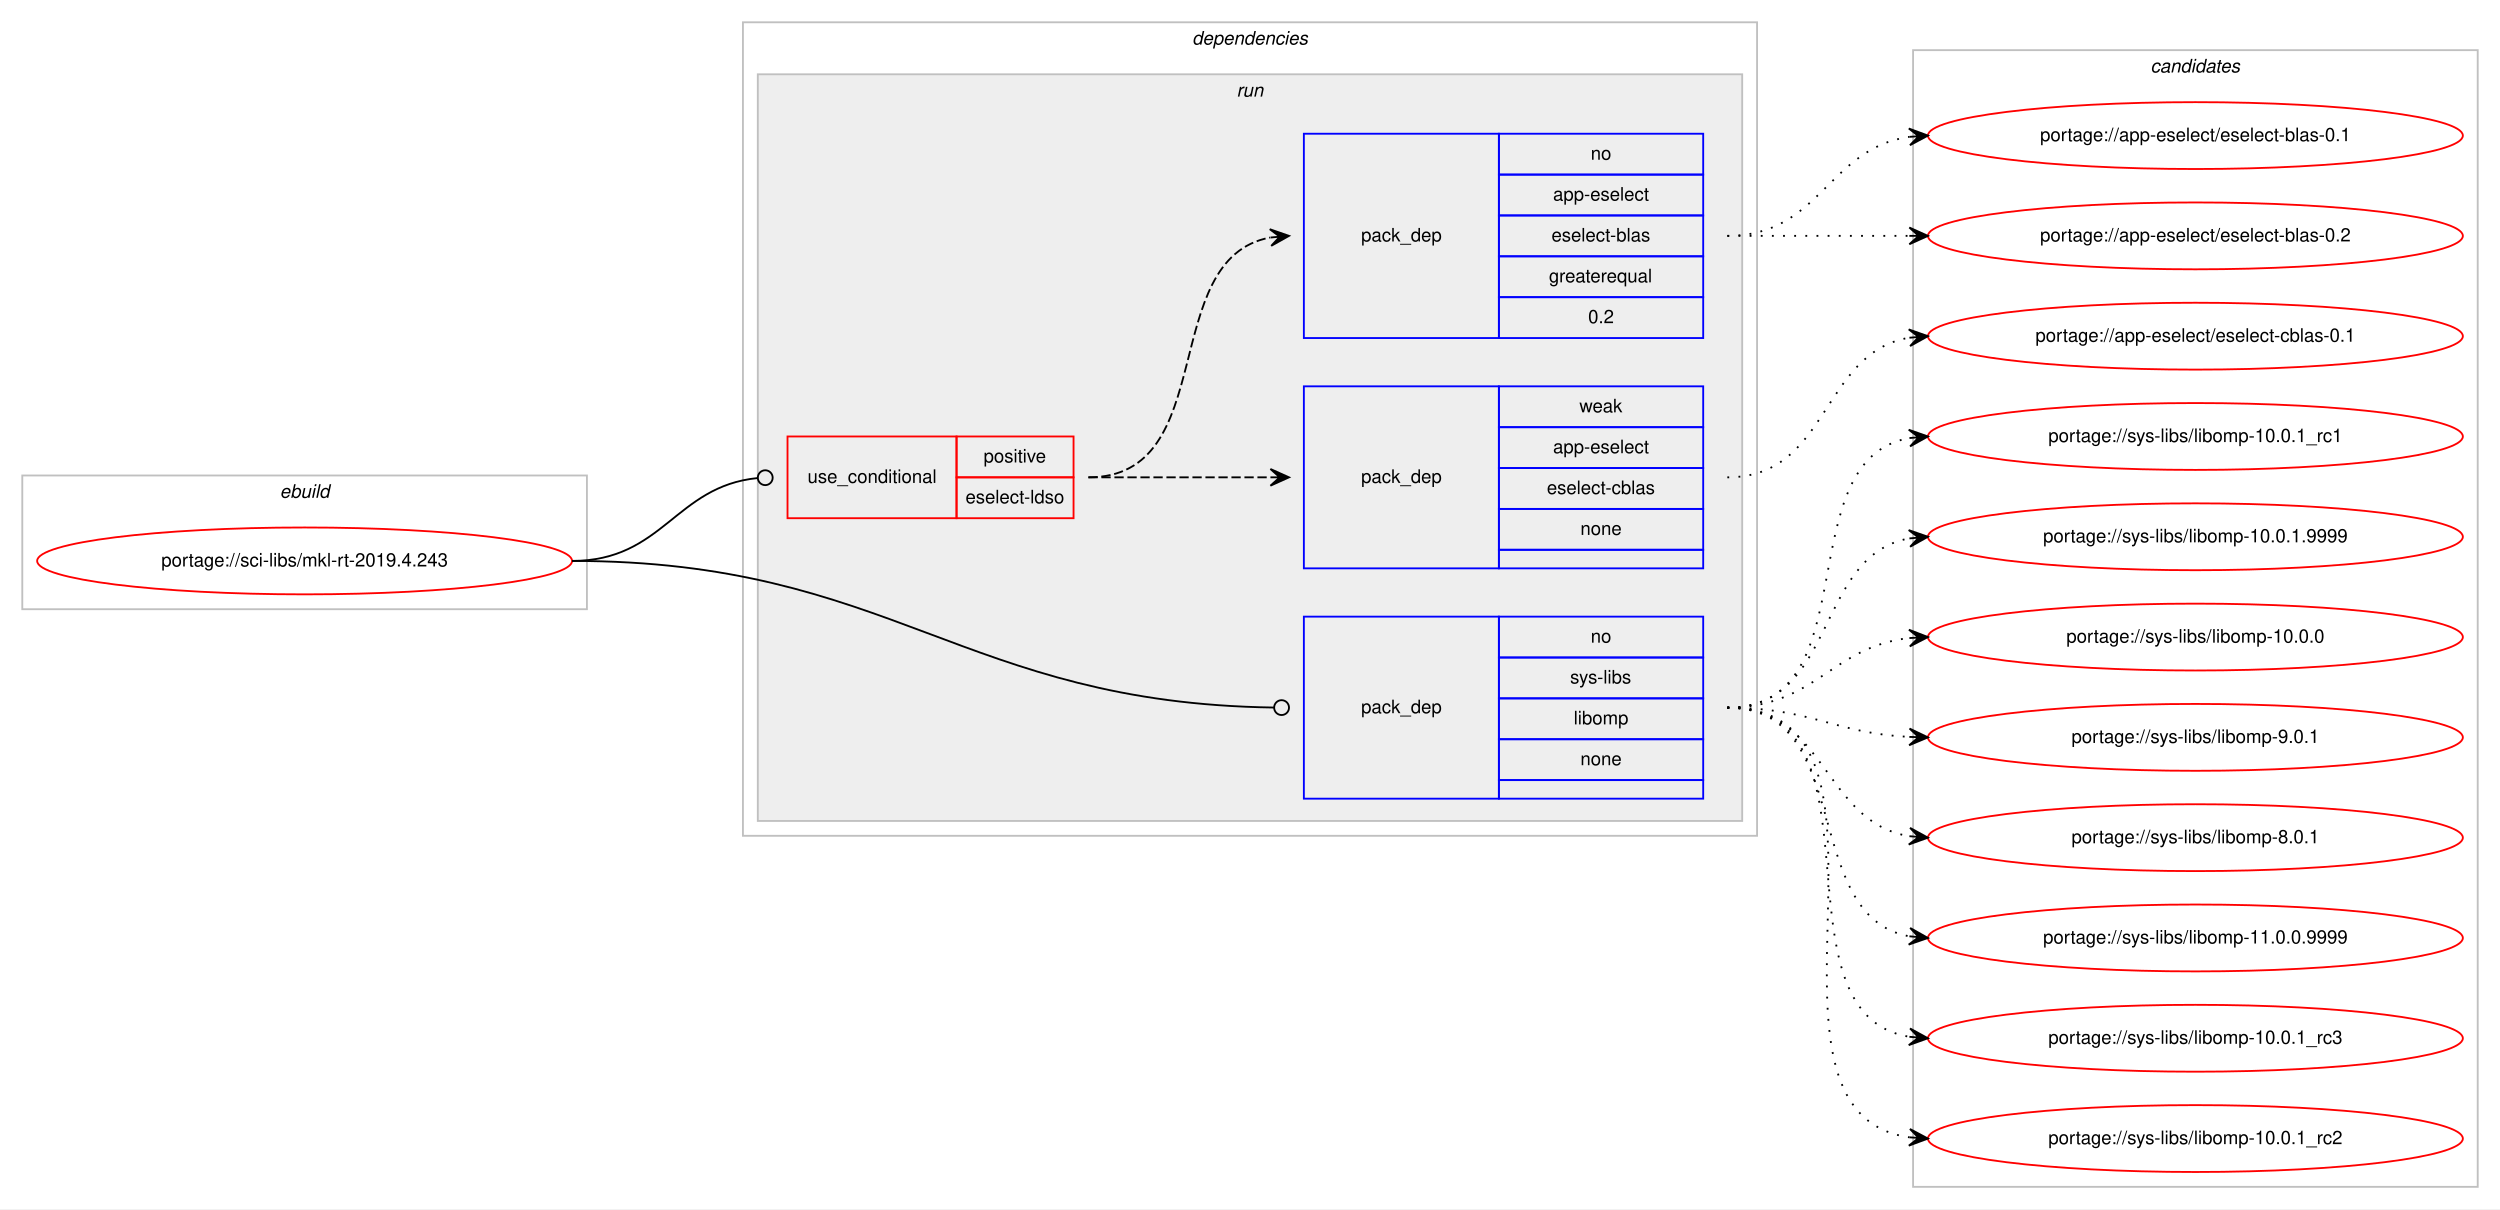
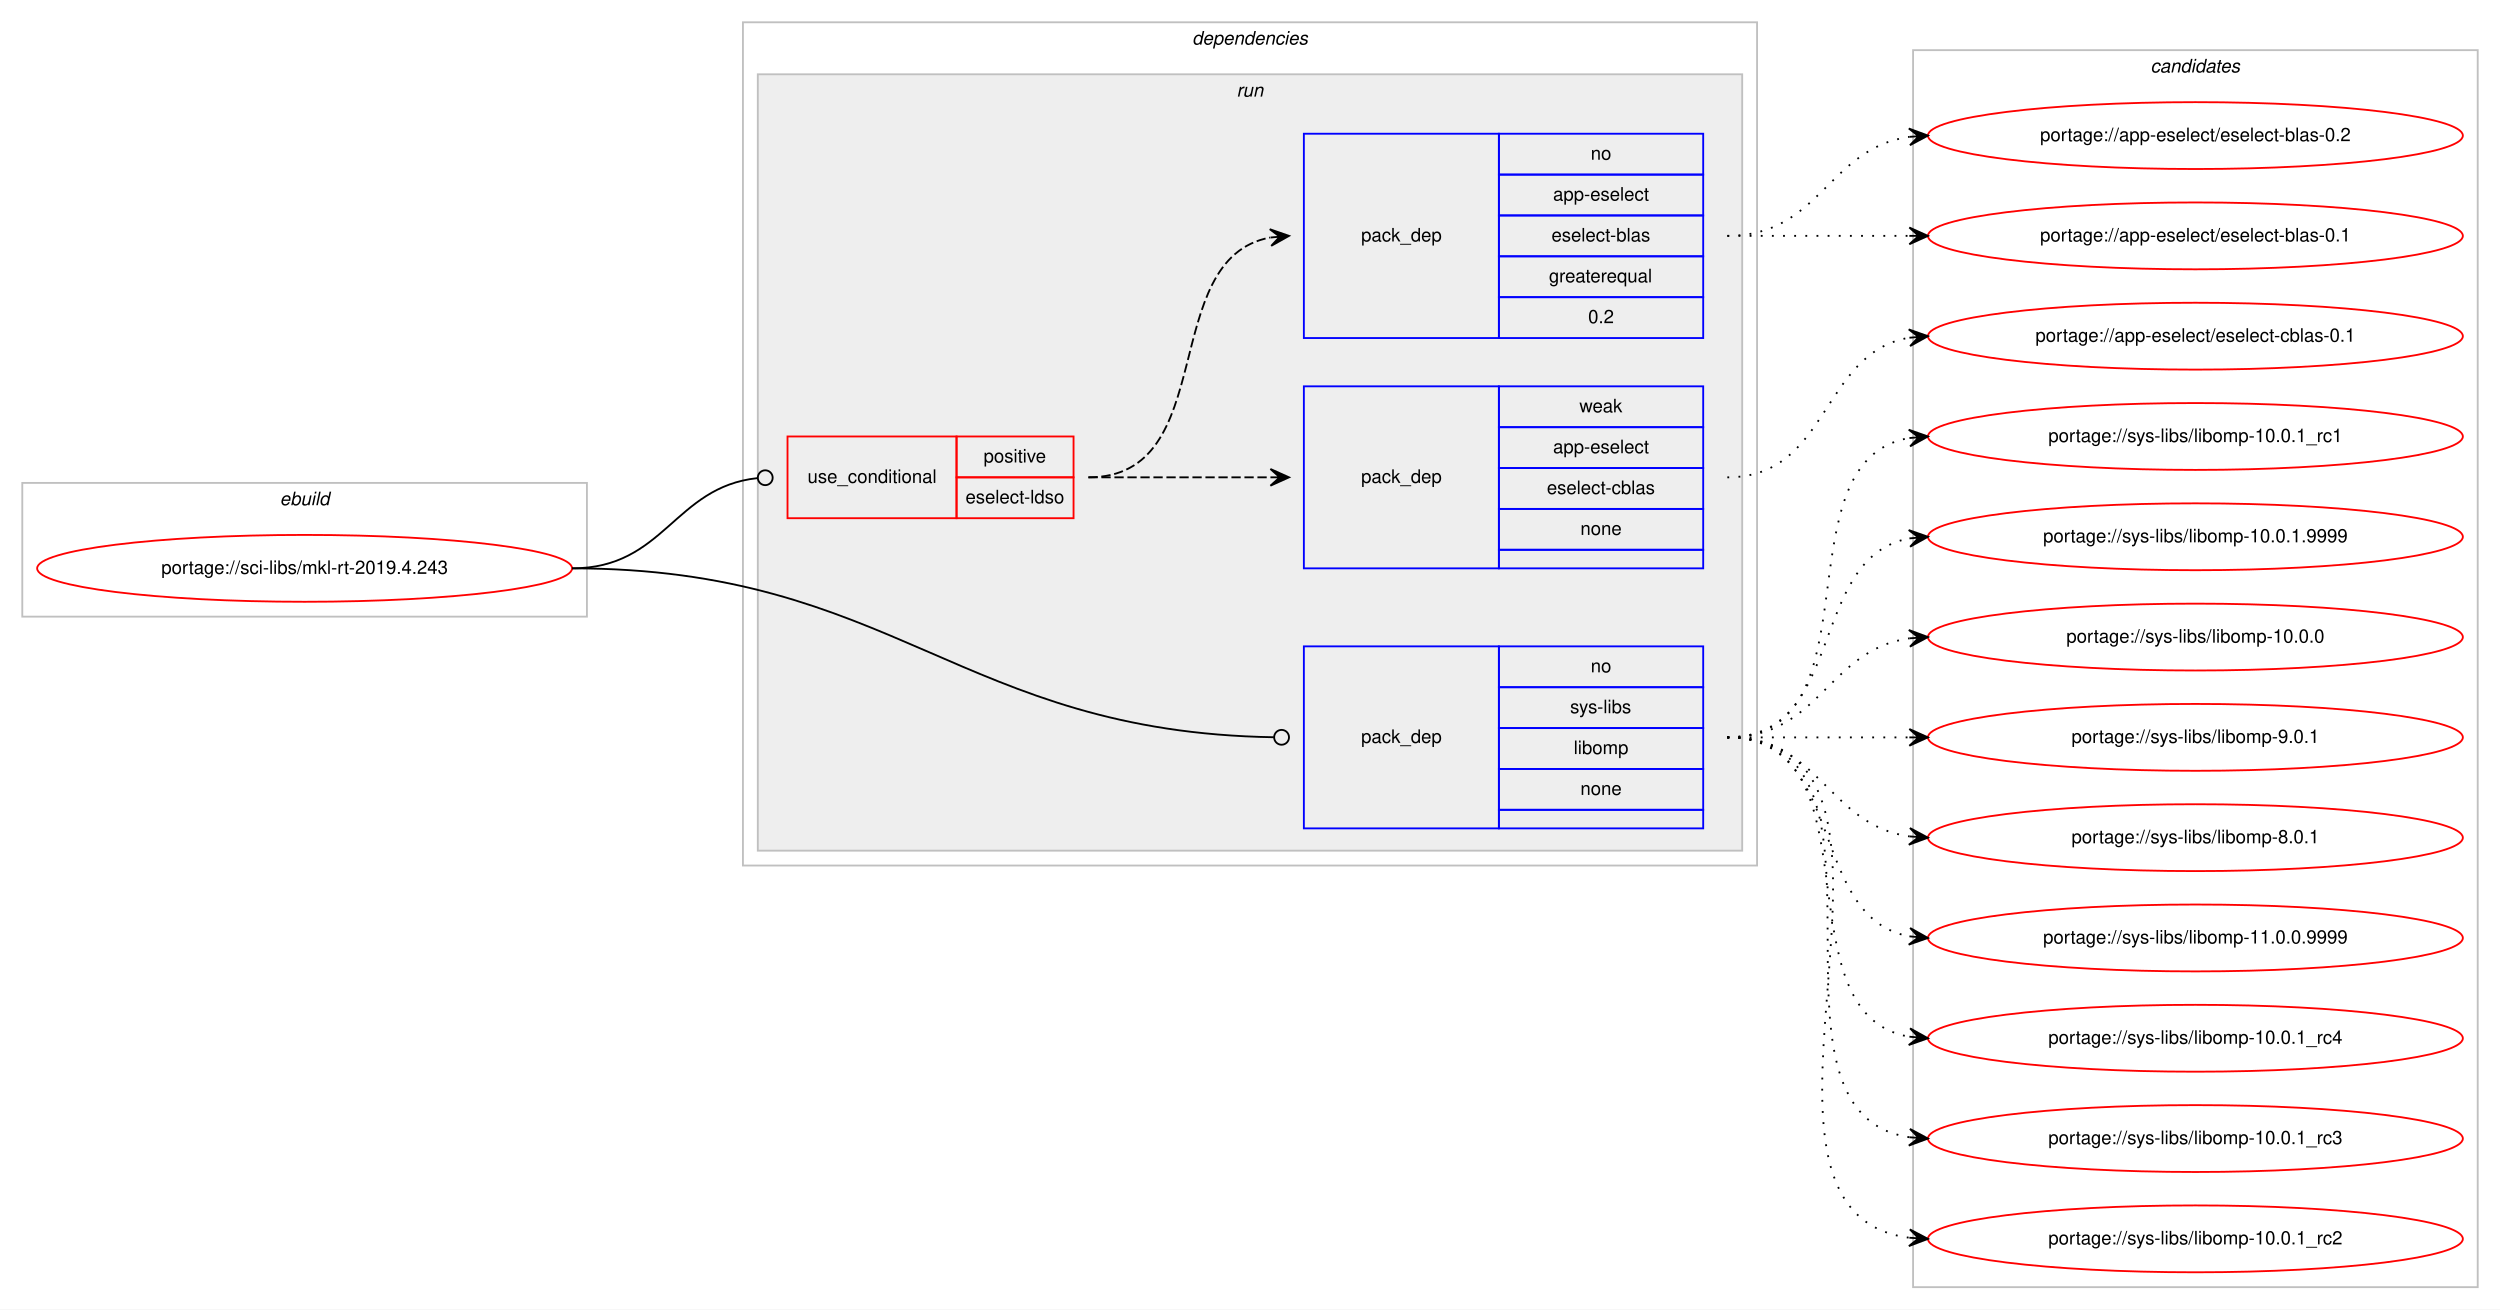
- <svg xmlns="http://www.w3.org/2000/svg" xmlns:xlink="http://www.w3.org/1999/xlink" width="1346pt" height="651pt" viewBox="0.00 0.00 1346.00 651.00">
-   <g id="graph0" class="graph" transform="scale(1 1) rotate(0) translate(4 647)">
-     <polygon fill="#ffffff" stroke="transparent" points="-4,4 -4,-647 1342,-647 1342,4 -4,4" />
+ <svg xmlns="http://www.w3.org/2000/svg" xmlns:xlink="http://www.w3.org/1999/xlink" width="1346pt" height="705pt" viewBox="0.00 0.00 1346.00 705.00">
+   <g id="graph0" class="graph" transform="scale(1 1) rotate(0) translate(4 701)">
+     <polygon fill="#ffffff" stroke="transparent" points="-4,4 -4,-701 1342,-701 1342,4 -4,4" />
    <g id="clust1" class="cluster">
-       <polygon fill="none" stroke="#c0c0c0" points="8,-319 8,-391 312,-391 312,-319 8,-319" />
-       <text text-anchor="start" x="146.663" y="-379" font-family="Helvetica,sans-Serif" font-style="italic" font-size="10.00" fill="#000000">ebuild</text>
+       <polygon fill="none" stroke="#c0c0c0" points="8,-369 8,-441 312,-441 312,-369 8,-369" />
+       <text text-anchor="start" x="146.663" y="-429" font-family="Helvetica,sans-Serif" font-style="italic" font-size="10.00" fill="#000000">ebuild</text>
    </g>
    <g id="clust2" class="cluster">
-       <polygon fill="none" stroke="#c0c0c0" points="396,-197 396,-635 942,-635 942,-197 396,-197" />
-       <text text-anchor="start" x="637.875" y="-623" font-family="Helvetica,sans-Serif" font-style="italic" font-size="10.00" fill="#000000">dependencies</text>
+       <polygon fill="none" stroke="#c0c0c0" points="396,-235 396,-689 942,-689 942,-235 396,-235" />
+       <text text-anchor="start" x="637.875" y="-677" font-family="Helvetica,sans-Serif" font-style="italic" font-size="10.00" fill="#000000">dependencies</text>
    </g>
    <g id="clust5" class="cluster">
-       <polygon fill="#eeeeee" stroke="#c0c0c0" points="404,-205 404,-607 934,-607 934,-205 404,-205" />
-       <text text-anchor="start" x="661.777" y="-595" font-family="Helvetica,sans-Serif" font-style="italic" font-size="10.00" fill="#000000">run</text>
+       <polygon fill="#eeeeee" stroke="#c0c0c0" points="404,-243 404,-661 934,-661 934,-243 404,-243" />
+       <text text-anchor="start" x="661.777" y="-649" font-family="Helvetica,sans-Serif" font-style="italic" font-size="10.00" fill="#000000">run</text>
    </g>
    <g id="clust10" class="cluster">
-       <polygon fill="none" stroke="#c0c0c0" points="1026,-8 1026,-620 1330,-620 1330,-8 1026,-8" />
-       <text text-anchor="start" x="1153.824" y="-608" font-family="Helvetica,sans-Serif" font-style="italic" font-size="10.00" fill="#000000">candidates</text>
+       <polygon fill="none" stroke="#c0c0c0" points="1026,-8 1026,-674 1330,-674 1330,-8 1026,-8" />
+       <text text-anchor="start" x="1153.824" y="-662" font-family="Helvetica,sans-Serif" font-style="italic" font-size="10.00" fill="#000000">candidates</text>
    </g>
    <g id="node1" class="node">
      <g id="a_node1">
        <a xlink:href="../sci-libs/mkl-rt-2019.4.243.svg" xlink:title="portage://sci-libs/mkl-rt-2019.4.243">
-           <ellipse fill="none" stroke="#ff0000" cx="160" cy="-345" rx="144" ry="18" />
-           <text text-anchor="middle" x="160" y="-342" font-family="Helvetica,sans-Serif" font-size="10.00" fill="#000000">portage://sci-libs/mkl-rt-2019.4.243</text>
+           <ellipse fill="none" stroke="#ff0000" cx="160" cy="-395" rx="144" ry="18" />
+           <text text-anchor="middle" x="160" y="-392" font-family="Helvetica,sans-Serif" font-size="10.00" fill="#000000">portage://sci-libs/mkl-rt-2019.4.243</text>
        </a>
      </g>
    </g>
    <g id="node2" class="node">
-       <polygon fill="none" stroke="#ff0000" points="420,-368 420,-412 511,-412 511,-368 420,-368" />
-       <text text-anchor="start" x="430.767" y="-387" font-family="Helvetica,sans-Serif" font-size="10.00" fill="#000000">use_conditional</text>
-       <polygon fill="none" stroke="#ff0000" points="511,-390 511,-412 574,-412 574,-390 511,-390" />
-       <text text-anchor="start" x="525.553" y="-398" font-family="Helvetica,sans-Serif" font-size="10.00" fill="#000000">positive</text>
-       <polygon fill="none" stroke="#ff0000" points="511,-368 511,-390 574,-390 574,-368 511,-368" />
-       <text text-anchor="start" x="515.83" y="-376" font-family="Helvetica,sans-Serif" font-size="10.00" fill="#000000">eselect-ldso</text>
+       <polygon fill="none" stroke="#ff0000" points="420,-422 420,-466 511,-466 511,-422 420,-422" />
+       <text text-anchor="start" x="430.767" y="-441" font-family="Helvetica,sans-Serif" font-size="10.00" fill="#000000">use_conditional</text>
+       <polygon fill="none" stroke="#ff0000" points="511,-444 511,-466 574,-466 574,-444 511,-444" />
+       <text text-anchor="start" x="525.553" y="-452" font-family="Helvetica,sans-Serif" font-size="10.00" fill="#000000">positive</text>
+       <polygon fill="none" stroke="#ff0000" points="511,-422 511,-444 574,-444 574,-422 511,-422" />
+       <text text-anchor="start" x="515.83" y="-430" font-family="Helvetica,sans-Serif" font-size="10.00" fill="#000000">eselect-ldso</text>
    </g>
    <g id="edge3" class="edge">
-       <path fill="none" stroke="#000000" d="M304,-345C353.156,-345 359.419,-385.213 403.884,-389.611" />
-       <ellipse fill="none" stroke="#000000" cx="408.005" cy="-389.808" rx="4" ry="4" />
+       <path fill="none" stroke="#000000" d="M304,-395C353.827,-395 358.858,-438.787 403.786,-443.576" />
+       <ellipse fill="none" stroke="#000000" cx="408.005" cy="-443.794" rx="4" ry="4" />
    </g>
    <g id="node5" class="node">
-       <polygon fill="none" stroke="#0000ff" points="698,-217 698,-315 803,-315 803,-217 698,-217" />
-       <text text-anchor="start" x="728.823" y="-263" font-family="Helvetica,sans-Serif" font-size="10.00" fill="#000000">pack_dep</text>
-       <polygon fill="none" stroke="#0000ff" points="803,-293 803,-315 913,-315 913,-293 803,-293" />
-       <text text-anchor="start" x="852.441" y="-301" font-family="Helvetica,sans-Serif" font-size="10.00" fill="#000000">no</text>
-       <polygon fill="none" stroke="#0000ff" points="803,-271 803,-293 913,-293 913,-271 803,-271" />
-       <text text-anchor="start" x="841.337" y="-279" font-family="Helvetica,sans-Serif" font-size="10.00" fill="#000000">sys-libs</text>
-       <polygon fill="none" stroke="#0000ff" points="803,-249 803,-271 913,-271 913,-249 803,-249" />
-       <text text-anchor="start" x="843.278" y="-257" font-family="Helvetica,sans-Serif" font-size="10.00" fill="#000000">libomp</text>
-       <polygon fill="none" stroke="#0000ff" points="803,-227 803,-249 913,-249 913,-227 803,-227" />
-       <text text-anchor="start" x="846.882" y="-235" font-family="Helvetica,sans-Serif" font-size="10.00" fill="#000000">none</text>
-       <polygon fill="none" stroke="#0000ff" points="803,-217 803,-227 913,-227 913,-217 803,-217" />
+       <polygon fill="none" stroke="#0000ff" points="698,-255 698,-353 803,-353 803,-255 698,-255" />
+       <text text-anchor="start" x="728.823" y="-301" font-family="Helvetica,sans-Serif" font-size="10.00" fill="#000000">pack_dep</text>
+       <polygon fill="none" stroke="#0000ff" points="803,-331 803,-353 913,-353 913,-331 803,-331" />
+       <text text-anchor="start" x="852.441" y="-339" font-family="Helvetica,sans-Serif" font-size="10.00" fill="#000000">no</text>
+       <polygon fill="none" stroke="#0000ff" points="803,-309 803,-331 913,-331 913,-309 803,-309" />
+       <text text-anchor="start" x="841.337" y="-317" font-family="Helvetica,sans-Serif" font-size="10.00" fill="#000000">sys-libs</text>
+       <polygon fill="none" stroke="#0000ff" points="803,-287 803,-309 913,-309 913,-287 803,-287" />
+       <text text-anchor="start" x="843.278" y="-295" font-family="Helvetica,sans-Serif" font-size="10.00" fill="#000000">libomp</text>
+       <polygon fill="none" stroke="#0000ff" points="803,-265 803,-287 913,-287 913,-265 803,-265" />
+       <text text-anchor="start" x="846.882" y="-273" font-family="Helvetica,sans-Serif" font-size="10.00" fill="#000000">none</text>
+       <polygon fill="none" stroke="#0000ff" points="803,-255 803,-265 913,-265 913,-255 803,-255" />
    </g>
    <g id="edge4" class="edge">
-       <path fill="none" stroke="#000000" d="M304,-345C476.376,-345 513.736,-268.45 681.893,-266.057" />
-       <ellipse fill="none" stroke="#000000" cx="686" cy="-266.028" rx="4" ry="4" />
+       <path fill="none" stroke="#000000" d="M304,-395C477.505,-395 512.66,-306.822 681.841,-304.066" />
+       <ellipse fill="none" stroke="#000000" cx="686" cy="-304.032" rx="4" ry="4" />
    </g>
    <g id="node3" class="node">
-       <polygon fill="none" stroke="#0000ff" points="698,-341 698,-439 803,-439 803,-341 698,-341" />
-       <text text-anchor="start" x="728.823" y="-387" font-family="Helvetica,sans-Serif" font-size="10.00" fill="#000000">pack_dep</text>
-       <polygon fill="none" stroke="#0000ff" points="803,-417 803,-439 913,-439 913,-417 803,-417" />
-       <text text-anchor="start" x="846.332" y="-425" font-family="Helvetica,sans-Serif" font-size="10.00" fill="#000000">weak</text>
-       <polygon fill="none" stroke="#0000ff" points="803,-395 803,-417 913,-417 913,-395 803,-395" />
-       <text text-anchor="start" x="832.159" y="-403" font-family="Helvetica,sans-Serif" font-size="10.00" fill="#000000">app-eselect</text>
-       <polygon fill="none" stroke="#0000ff" points="803,-373 803,-395 913,-395 913,-373 803,-373" />
-       <text text-anchor="start" x="828.83" y="-381" font-family="Helvetica,sans-Serif" font-size="10.00" fill="#000000">eselect-cblas</text>
-       <polygon fill="none" stroke="#0000ff" points="803,-351 803,-373 913,-373 913,-351 803,-351" />
-       <text text-anchor="start" x="846.882" y="-359" font-family="Helvetica,sans-Serif" font-size="10.00" fill="#000000">none</text>
-       <polygon fill="none" stroke="#0000ff" points="803,-341 803,-351 913,-351 913,-341 803,-341" />
+       <polygon fill="none" stroke="#0000ff" points="698,-395 698,-493 803,-493 803,-395 698,-395" />
+       <text text-anchor="start" x="728.823" y="-441" font-family="Helvetica,sans-Serif" font-size="10.00" fill="#000000">pack_dep</text>
+       <polygon fill="none" stroke="#0000ff" points="803,-471 803,-493 913,-493 913,-471 803,-471" />
+       <text text-anchor="start" x="846.332" y="-479" font-family="Helvetica,sans-Serif" font-size="10.00" fill="#000000">weak</text>
+       <polygon fill="none" stroke="#0000ff" points="803,-449 803,-471 913,-471 913,-449 803,-449" />
+       <text text-anchor="start" x="832.159" y="-457" font-family="Helvetica,sans-Serif" font-size="10.00" fill="#000000">app-eselect</text>
+       <polygon fill="none" stroke="#0000ff" points="803,-427 803,-449 913,-449 913,-427 803,-427" />
+       <text text-anchor="start" x="828.83" y="-435" font-family="Helvetica,sans-Serif" font-size="10.00" fill="#000000">eselect-cblas</text>
+       <polygon fill="none" stroke="#0000ff" points="803,-405 803,-427 913,-427 913,-405 803,-405" />
+       <text text-anchor="start" x="846.882" y="-413" font-family="Helvetica,sans-Serif" font-size="10.00" fill="#000000">none</text>
+       <polygon fill="none" stroke="#0000ff" points="803,-395 803,-405 913,-405 913,-395 803,-395" />
    </g>
    <g id="edge1" class="edge">
-       <path fill="none" stroke="#000000" stroke-dasharray="5,2" d="M582,-390C626.438,-390 640.02,-390 679.878,-390" />
-       <polygon fill="#000000" stroke="#000000" points="690,-390 680,-394.5 685,-390 680,-390 680,-390 680,-390 685,-390 680,-385.5 690,-390 690,-390" />
+       <path fill="none" stroke="#000000" stroke-dasharray="5,2" d="M582,-444C626.438,-444 640.02,-444 679.878,-444" />
+       <polygon fill="#000000" stroke="#000000" points="690,-444 680,-448.5 685,-444 680,-444 680,-444 680,-444 685,-444 680,-439.5 690,-444 690,-444" />
    </g>
    <g id="node4" class="node">
-       <polygon fill="none" stroke="#0000ff" points="698,-465 698,-575 803,-575 803,-465 698,-465" />
-       <text text-anchor="start" x="728.823" y="-517" font-family="Helvetica,sans-Serif" font-size="10.00" fill="#000000">pack_dep</text>
-       <polygon fill="none" stroke="#0000ff" points="803,-553 803,-575 913,-575 913,-553 803,-553" />
-       <text text-anchor="start" x="852.441" y="-561" font-family="Helvetica,sans-Serif" font-size="10.00" fill="#000000">no</text>
-       <polygon fill="none" stroke="#0000ff" points="803,-531 803,-553 913,-553 913,-531 803,-531" />
-       <text text-anchor="start" x="832.159" y="-539" font-family="Helvetica,sans-Serif" font-size="10.00" fill="#000000">app-eselect</text>
-       <polygon fill="none" stroke="#0000ff" points="803,-509 803,-531 913,-531 913,-509 803,-509" />
-       <text text-anchor="start" x="831.33" y="-517" font-family="Helvetica,sans-Serif" font-size="10.00" fill="#000000">eselect-blas</text>
-       <polygon fill="none" stroke="#0000ff" points="803,-487 803,-509 913,-509 913,-487 803,-487" />
-       <text text-anchor="start" x="829.936" y="-495" font-family="Helvetica,sans-Serif" font-size="10.00" fill="#000000">greaterequal</text>
-       <polygon fill="none" stroke="#0000ff" points="803,-465 803,-487 913,-487 913,-465 803,-465" />
-       <text text-anchor="start" x="851.052" y="-473" font-family="Helvetica,sans-Serif" font-size="10.00" fill="#000000">0.2</text>
+       <polygon fill="none" stroke="#0000ff" points="698,-519 698,-629 803,-629 803,-519 698,-519" />
+       <text text-anchor="start" x="728.823" y="-571" font-family="Helvetica,sans-Serif" font-size="10.00" fill="#000000">pack_dep</text>
+       <polygon fill="none" stroke="#0000ff" points="803,-607 803,-629 913,-629 913,-607 803,-607" />
+       <text text-anchor="start" x="852.441" y="-615" font-family="Helvetica,sans-Serif" font-size="10.00" fill="#000000">no</text>
+       <polygon fill="none" stroke="#0000ff" points="803,-585 803,-607 913,-607 913,-585 803,-585" />
+       <text text-anchor="start" x="832.159" y="-593" font-family="Helvetica,sans-Serif" font-size="10.00" fill="#000000">app-eselect</text>
+       <polygon fill="none" stroke="#0000ff" points="803,-563 803,-585 913,-585 913,-563 803,-563" />
+       <text text-anchor="start" x="831.33" y="-571" font-family="Helvetica,sans-Serif" font-size="10.00" fill="#000000">eselect-blas</text>
+       <polygon fill="none" stroke="#0000ff" points="803,-541 803,-563 913,-563 913,-541 803,-541" />
+       <text text-anchor="start" x="829.936" y="-549" font-family="Helvetica,sans-Serif" font-size="10.00" fill="#000000">greaterequal</text>
+       <polygon fill="none" stroke="#0000ff" points="803,-519 803,-541 913,-541 913,-519 803,-519" />
+       <text text-anchor="start" x="851.052" y="-527" font-family="Helvetica,sans-Serif" font-size="10.00" fill="#000000">0.2</text>
    </g>
    <g id="edge2" class="edge">
-       <path fill="none" stroke="#000000" stroke-dasharray="5,2" d="M582,-390C653.447,-390 618.729,-507.615 679.809,-519.1" />
-       <polygon fill="#000000" stroke="#000000" points="690,-520 679.643,-523.603 685.019,-519.56 680.039,-519.121 680.039,-519.121 680.039,-519.121 685.019,-519.56 680.434,-514.638 690,-520 690,-520" />
+       <path fill="none" stroke="#000000" stroke-dasharray="5,2" d="M582,-444C653.447,-444 618.729,-561.615 679.809,-573.1" />
+       <polygon fill="#000000" stroke="#000000" points="690,-574 679.643,-577.603 685.019,-573.56 680.039,-573.121 680.039,-573.121 680.039,-573.121 685.019,-573.56 680.434,-568.638 690,-574 690,-574" />
    </g>
    <g id="node6" class="node">
      <g id="a_node6">
        <a xlink:href="../app-eselect/eselect-cblas-0.1.svg" xlink:title="portage://app-eselect/eselect-cblas-0.1">
-           <ellipse fill="none" stroke="#ff0000" cx="1178" cy="-466" rx="144" ry="18" />
-           <text text-anchor="middle" x="1178" y="-463" font-family="Helvetica,sans-Serif" font-size="10.00" fill="#000000">portage://app-eselect/eselect-cblas-0.1</text>
+           <ellipse fill="none" stroke="#ff0000" cx="1178" cy="-520" rx="144" ry="18" />
+           <text text-anchor="middle" x="1178" y="-517" font-family="Helvetica,sans-Serif" font-size="10.00" fill="#000000">portage://app-eselect/eselect-cblas-0.1</text>
        </a>
      </g>
    </g>
    <g id="edge5" class="edge">
-       <path fill="none" stroke="#000000" stroke-dasharray="1,5" d="M926,-390C981.025,-390 976.214,-456.797 1023.76,-465.147" />
-       <polygon fill="#000000" stroke="#000000" points="1034,-466 1023.661,-469.654 1029.017,-465.585 1024.035,-465.169 1024.035,-465.169 1024.035,-465.169 1029.017,-465.585 1024.408,-460.685 1034,-466 1034,-466" />
+       <path fill="none" stroke="#000000" stroke-dasharray="1,5" d="M926,-444C981.025,-444 976.214,-510.797 1023.76,-519.146" />
+       <polygon fill="#000000" stroke="#000000" points="1034,-520 1023.661,-523.654 1029.017,-519.585 1024.035,-519.169 1024.035,-519.169 1024.035,-519.169 1029.017,-519.585 1024.408,-514.685 1034,-520 1034,-520" />
    </g>
    <g id="node7" class="node">
      <g id="a_node7">
        <a xlink:href="../app-eselect/eselect-blas-0.2.svg" xlink:title="portage://app-eselect/eselect-blas-0.2">
-           <ellipse fill="none" stroke="#ff0000" cx="1178" cy="-520" rx="144" ry="18" />
-           <text text-anchor="middle" x="1178" y="-517" font-family="Helvetica,sans-Serif" font-size="10.00" fill="#000000">portage://app-eselect/eselect-blas-0.2</text>
+           <ellipse fill="none" stroke="#ff0000" cx="1178" cy="-628" rx="144" ry="18" />
+           <text text-anchor="middle" x="1178" y="-625" font-family="Helvetica,sans-Serif" font-size="10.00" fill="#000000">portage://app-eselect/eselect-blas-0.2</text>
        </a>
      </g>
    </g>
    <g id="edge6" class="edge">
-       <path fill="none" stroke="#000000" stroke-dasharray="1,5" d="M926,-520C970.438,-520 984.02,-520 1023.878,-520" />
-       <polygon fill="#000000" stroke="#000000" points="1034,-520 1024,-524.5 1029,-520 1024,-520 1024,-520 1024,-520 1029,-520 1024,-515.5 1034,-520 1034,-520" />
+       <path fill="none" stroke="#000000" stroke-dasharray="1,5" d="M926,-574C976.102,-574 980.012,-621.066 1023.979,-627.317" />
+       <polygon fill="#000000" stroke="#000000" points="1034,-628 1023.717,-631.81 1029.012,-627.66 1024.023,-627.32 1024.023,-627.32 1024.023,-627.32 1029.012,-627.66 1024.329,-622.831 1034,-628 1034,-628" />
    </g>
    <g id="node8" class="node">
      <g id="a_node8">
        <a xlink:href="../app-eselect/eselect-blas-0.1.svg" xlink:title="portage://app-eselect/eselect-blas-0.1">
          <ellipse fill="none" stroke="#ff0000" cx="1178" cy="-574" rx="144" ry="18" />
          <text text-anchor="middle" x="1178" y="-571" font-family="Helvetica,sans-Serif" font-size="10.00" fill="#000000">portage://app-eselect/eselect-blas-0.1</text>
        </a>
      </g>
    </g>
    <g id="edge7" class="edge">
-       <path fill="none" stroke="#000000" stroke-dasharray="1,5" d="M926,-520C976.102,-520 980.012,-567.066 1023.979,-573.317" />
-       <polygon fill="#000000" stroke="#000000" points="1034,-574 1023.717,-577.81 1029.012,-573.66 1024.023,-573.32 1024.023,-573.32 1024.023,-573.32 1029.012,-573.66 1024.329,-568.831 1034,-574 1034,-574" />
+       <path fill="none" stroke="#000000" stroke-dasharray="1,5" d="M926,-574C970.438,-574 984.02,-574 1023.878,-574" />
+       <polygon fill="#000000" stroke="#000000" points="1034,-574 1024,-578.5 1029,-574 1024,-574 1024,-574 1024,-574 1029,-574 1024,-569.5 1034,-574 1034,-574" />
    </g>
    <g id="node9" class="node">
      <g id="a_node9">
        <a xlink:href="../sys-libs/libomp-9.0.1.svg" xlink:title="portage://sys-libs/libomp-9.0.1">
-           <ellipse fill="none" stroke="#ff0000" cx="1178" cy="-250" rx="144" ry="18" />
-           <text text-anchor="middle" x="1178" y="-247" font-family="Helvetica,sans-Serif" font-size="10.00" fill="#000000">portage://sys-libs/libomp-9.0.1</text>
+           <ellipse fill="none" stroke="#ff0000" cx="1178" cy="-304" rx="144" ry="18" />
+           <text text-anchor="middle" x="1178" y="-301" font-family="Helvetica,sans-Serif" font-size="10.00" fill="#000000">portage://sys-libs/libomp-9.0.1</text>
        </a>
      </g>
    </g>
    <g id="edge8" class="edge">
-       <path fill="none" stroke="#000000" stroke-dasharray="1,5" d="M926,-266C970.923,-266 983.643,-252.287 1023.786,-250.251" />
-       <polygon fill="#000000" stroke="#000000" points="1034,-250 1024.114,-254.745 1029.002,-250.123 1024.003,-250.246 1024.003,-250.246 1024.003,-250.246 1029.002,-250.123 1023.892,-245.747 1034,-250 1034,-250" />
+       <path fill="none" stroke="#000000" stroke-dasharray="1,5" d="M926,-304C970.438,-304 984.02,-304 1023.878,-304" />
+       <polygon fill="#000000" stroke="#000000" points="1034,-304 1024,-308.5 1029,-304 1024,-304 1024,-304 1024,-304 1029,-304 1024,-299.5 1034,-304 1034,-304" />
    </g>
    <g id="node10" class="node">
      <g id="a_node10">
        <a xlink:href="../sys-libs/libomp-8.0.1.svg" xlink:title="portage://sys-libs/libomp-8.0.1">
-           <ellipse fill="none" stroke="#ff0000" cx="1178" cy="-196" rx="144" ry="18" />
-           <text text-anchor="middle" x="1178" y="-193" font-family="Helvetica,sans-Serif" font-size="10.00" fill="#000000">portage://sys-libs/libomp-8.0.1</text>
+           <ellipse fill="none" stroke="#ff0000" cx="1178" cy="-250" rx="144" ry="18" />
+           <text text-anchor="middle" x="1178" y="-247" font-family="Helvetica,sans-Serif" font-size="10.00" fill="#000000">portage://sys-libs/libomp-8.0.1</text>
        </a>
      </g>
    </g>
    <g id="edge9" class="edge">
-       <path fill="none" stroke="#000000" stroke-dasharray="1,5" d="M926,-266C979.625,-266 977.351,-204.477 1023.989,-196.786" />
-       <polygon fill="#000000" stroke="#000000" points="1034,-196 1024.383,-201.269 1029.015,-196.392 1024.031,-196.783 1024.031,-196.783 1024.031,-196.783 1029.015,-196.392 1023.678,-192.297 1034,-196 1034,-196" />
+       <path fill="none" stroke="#000000" stroke-dasharray="1,5" d="M926,-304C976.102,-304 980.012,-256.934 1023.979,-250.683" />
+       <polygon fill="#000000" stroke="#000000" points="1034,-250 1024.329,-255.169 1029.012,-250.34 1024.023,-250.68 1024.023,-250.68 1024.023,-250.68 1029.012,-250.34 1023.717,-246.19 1034,-250 1034,-250" />
    </g>
    <g id="node11" class="node">
      <g id="a_node11">
        <a xlink:href="../sys-libs/libomp-11.0.0.9999.svg" xlink:title="portage://sys-libs/libomp-11.0.0.9999">
-           <ellipse fill="none" stroke="#ff0000" cx="1178" cy="-142" rx="144" ry="18" />
-           <text text-anchor="middle" x="1178" y="-139" font-family="Helvetica,sans-Serif" font-size="10.00" fill="#000000">portage://sys-libs/libomp-11.0.0.9999</text>
+           <ellipse fill="none" stroke="#ff0000" cx="1178" cy="-196" rx="144" ry="18" />
+           <text text-anchor="middle" x="1178" y="-193" font-family="Helvetica,sans-Serif" font-size="10.00" fill="#000000">portage://sys-libs/libomp-11.0.0.9999</text>
        </a>
      </g>
    </g>
    <g id="edge10" class="edge">
-       <path fill="none" stroke="#000000" stroke-dasharray="1,5" d="M926,-266C995.372,-266 964.506,-154.274 1023.698,-142.927" />
-       <polygon fill="#000000" stroke="#000000" points="1034,-142 1024.444,-147.378 1029.02,-142.448 1024.04,-142.896 1024.04,-142.896 1024.04,-142.896 1029.02,-142.448 1023.637,-138.414 1034,-142 1034,-142" />
+       <path fill="none" stroke="#000000" stroke-dasharray="1,5" d="M926,-304C990.303,-304 968.78,-207.09 1024.031,-196.869" />
+       <polygon fill="#000000" stroke="#000000" points="1034,-196 1024.429,-201.352 1029.019,-196.434 1024.038,-196.869 1024.038,-196.869 1024.038,-196.869 1029.019,-196.434 1023.647,-192.386 1034,-196 1034,-196" />
    </g>
    <g id="node12" class="node">
      <g id="a_node12">
+         <a xlink:href="../sys-libs/libomp-10.0.1_rc4.svg" xlink:title="portage://sys-libs/libomp-10.0.1_rc4">
+           <ellipse fill="none" stroke="#ff0000" cx="1178" cy="-142" rx="144" ry="18" />
+           <text text-anchor="middle" x="1178" y="-139" font-family="Helvetica,sans-Serif" font-size="10.00" fill="#000000">portage://sys-libs/libomp-10.0.1_rc4</text>
+         </a>
+       </g>
+     </g>
+     <g id="edge11" class="edge">
+       <path fill="none" stroke="#000000" stroke-dasharray="1,5" d="M926,-304C1008.815,-304 952.779,-155.623 1023.661,-142.872" />
+       <polygon fill="#000000" stroke="#000000" points="1034,-142 1024.413,-147.324 1029.018,-142.42 1024.035,-142.84 1024.035,-142.84 1024.035,-142.84 1029.018,-142.42 1023.657,-138.356 1034,-142 1034,-142" />
+     </g>
+     <g id="node13" class="node">
+       <g id="a_node13">
        <a xlink:href="../sys-libs/libomp-10.0.1_rc3.svg" xlink:title="portage://sys-libs/libomp-10.0.1_rc3">
          <ellipse fill="none" stroke="#ff0000" cx="1178" cy="-88" rx="144" ry="18" />
          <text text-anchor="middle" x="1178" y="-85" font-family="Helvetica,sans-Serif" font-size="10.00" fill="#000000">portage://sys-libs/libomp-10.0.1_rc3</text>
        </a>
      </g>
    </g>
-     <g id="edge11" class="edge">
-       <path fill="none" stroke="#000000" stroke-dasharray="1,5" d="M926,-266C1014.919,-266 947.228,-101.635 1023.912,-88.794" />
-       <polygon fill="#000000" stroke="#000000" points="1034,-88 1024.384,-93.27 1029.015,-88.392 1024.031,-88.784 1024.031,-88.784 1024.031,-88.784 1029.015,-88.392 1023.678,-84.298 1034,-88 1034,-88" />
-     </g>
-     <g id="node13" class="node">
-       <g id="a_node13">
+     <g id="edge12" class="edge">
+       <path fill="none" stroke="#000000" stroke-dasharray="1,5" d="M926,-304C1029.767,-304 933.516,-102.106 1024.001,-88.699" />
+       <polygon fill="#000000" stroke="#000000" points="1034,-88 1024.338,-93.186 1029.012,-88.349 1024.024,-88.697 1024.024,-88.697 1024.024,-88.697 1029.012,-88.349 1023.711,-84.208 1034,-88 1034,-88" />
+     </g>
+     <g id="node14" class="node">
+       <g id="a_node14">
        <a xlink:href="../sys-libs/libomp-10.0.1_rc2.svg" xlink:title="portage://sys-libs/libomp-10.0.1_rc2">
          <ellipse fill="none" stroke="#ff0000" cx="1178" cy="-34" rx="144" ry="18" />
          <text text-anchor="middle" x="1178" y="-31" font-family="Helvetica,sans-Serif" font-size="10.00" fill="#000000">portage://sys-libs/libomp-10.0.1_rc2</text>
        </a>
      </g>
    </g>
-     <g id="edge12" class="edge">
-       <path fill="none" stroke="#000000" stroke-dasharray="1,5" d="M926,-266C1036.182,-266 927.503,-48.273 1024.006,-34.666" />
-       <polygon fill="#000000" stroke="#000000" points="1034,-34 1024.321,-39.155 1029.011,-34.332 1024.022,-34.665 1024.022,-34.665 1024.022,-34.665 1029.011,-34.332 1023.723,-30.174 1034,-34 1034,-34" />
-     </g>
-     <g id="node14" class="node">
-       <g id="a_node14">
-         <a xlink:href="../sys-libs/libomp-10.0.1_rc1.svg" xlink:title="portage://sys-libs/libomp-10.0.1_rc1">
-           <ellipse fill="none" stroke="#ff0000" cx="1178" cy="-412" rx="144" ry="18" />
-           <text text-anchor="middle" x="1178" y="-409" font-family="Helvetica,sans-Serif" font-size="10.00" fill="#000000">portage://sys-libs/libomp-10.0.1_rc1</text>
-         </a>
-       </g>
-     </g>
    <g id="edge13" class="edge">
-       <path fill="none" stroke="#000000" stroke-dasharray="1,5" d="M926,-266C1003.087,-266 957.816,-399.177 1023.91,-411.143" />
-       <polygon fill="#000000" stroke="#000000" points="1034,-412 1023.655,-415.637 1029.018,-411.577 1024.036,-411.153 1024.036,-411.153 1024.036,-411.153 1029.018,-411.577 1024.417,-406.669 1034,-412 1034,-412" />
+       <path fill="none" stroke="#000000" stroke-dasharray="1,5" d="M926,-304C1051.71,-304 912.777,-48.564 1024.014,-34.595" />
+       <polygon fill="#000000" stroke="#000000" points="1034,-34 1024.285,-39.087 1029.009,-34.297 1024.018,-34.594 1024.018,-34.594 1024.018,-34.594 1029.009,-34.297 1023.75,-30.102 1034,-34 1034,-34" />
    </g>
    <g id="node15" class="node">
      <g id="a_node15">
-         <a xlink:href="../sys-libs/libomp-10.0.1.9999.svg" xlink:title="portage://sys-libs/libomp-10.0.1.9999">
-           <ellipse fill="none" stroke="#ff0000" cx="1178" cy="-358" rx="144" ry="18" />
-           <text text-anchor="middle" x="1178" y="-355" font-family="Helvetica,sans-Serif" font-size="10.00" fill="#000000">portage://sys-libs/libomp-10.0.1.9999</text>
+         <a xlink:href="../sys-libs/libomp-10.0.1_rc1.svg" xlink:title="portage://sys-libs/libomp-10.0.1_rc1">
+           <ellipse fill="none" stroke="#ff0000" cx="1178" cy="-466" rx="144" ry="18" />
+           <text text-anchor="middle" x="1178" y="-463" font-family="Helvetica,sans-Serif" font-size="10.00" fill="#000000">portage://sys-libs/libomp-10.0.1_rc1</text>
        </a>
      </g>
    </g>
    <g id="edge14" class="edge">
-       <path fill="none" stroke="#000000" stroke-dasharray="1,5" d="M926,-266C985.36,-266 972.789,-347.535 1023.72,-357.089" />
-       <polygon fill="#000000" stroke="#000000" points="1034,-358 1023.642,-361.6 1029.02,-357.559 1024.039,-357.118 1024.039,-357.118 1024.039,-357.118 1029.02,-357.559 1024.436,-352.635 1034,-358 1034,-358" />
+       <path fill="none" stroke="#000000" stroke-dasharray="1,5" d="M926,-304C1008.815,-304 952.779,-452.377 1023.661,-465.128" />
+       <polygon fill="#000000" stroke="#000000" points="1034,-466 1023.657,-469.644 1029.018,-465.58 1024.035,-465.16 1024.035,-465.16 1024.035,-465.16 1029.018,-465.58 1024.413,-460.676 1034,-466 1034,-466" />
    </g>
    <g id="node16" class="node">
      <g id="a_node16">
+         <a xlink:href="../sys-libs/libomp-10.0.1.9999.svg" xlink:title="portage://sys-libs/libomp-10.0.1.9999">
+           <ellipse fill="none" stroke="#ff0000" cx="1178" cy="-412" rx="144" ry="18" />
+           <text text-anchor="middle" x="1178" y="-409" font-family="Helvetica,sans-Serif" font-size="10.00" fill="#000000">portage://sys-libs/libomp-10.0.1.9999</text>
+         </a>
+       </g>
+     </g>
+     <g id="edge15" class="edge">
+       <path fill="none" stroke="#000000" stroke-dasharray="1,5" d="M926,-304C990.303,-304 968.78,-400.91 1024.031,-411.131" />
+       <polygon fill="#000000" stroke="#000000" points="1034,-412 1023.647,-415.614 1029.019,-411.566 1024.038,-411.131 1024.038,-411.131 1024.038,-411.131 1029.019,-411.566 1024.429,-406.648 1034,-412 1034,-412" />
+     </g>
+     <g id="node17" class="node">
+       <g id="a_node17">
        <a xlink:href="../sys-libs/libomp-10.0.0.svg" xlink:title="portage://sys-libs/libomp-10.0.0">
-           <ellipse fill="none" stroke="#ff0000" cx="1178" cy="-304" rx="144" ry="18" />
-           <text text-anchor="middle" x="1178" y="-301" font-family="Helvetica,sans-Serif" font-size="10.00" fill="#000000">portage://sys-libs/libomp-10.0.0</text>
-         </a>
-       </g>
-     </g>
-     <g id="edge15" class="edge">
-       <path fill="none" stroke="#000000" stroke-dasharray="1,5" d="M926,-266C973.307,-266 982.019,-298.844 1023.898,-303.463" />
-       <polygon fill="#000000" stroke="#000000" points="1034,-304 1023.775,-307.963 1029.007,-303.735 1024.014,-303.469 1024.014,-303.469 1024.014,-303.469 1029.007,-303.735 1024.253,-298.975 1034,-304 1034,-304" />
+           <ellipse fill="none" stroke="#ff0000" cx="1178" cy="-358" rx="144" ry="18" />
+           <text text-anchor="middle" x="1178" y="-355" font-family="Helvetica,sans-Serif" font-size="10.00" fill="#000000">portage://sys-libs/libomp-10.0.0</text>
+         </a>
+       </g>
+     </g>
+     <g id="edge16" class="edge">
+       <path fill="none" stroke="#000000" stroke-dasharray="1,5" d="M926,-304C976.102,-304 980.012,-351.066 1023.979,-357.317" />
+       <polygon fill="#000000" stroke="#000000" points="1034,-358 1023.717,-361.81 1029.012,-357.66 1024.023,-357.32 1024.023,-357.32 1024.023,-357.32 1029.012,-357.66 1024.329,-352.831 1034,-358 1034,-358" />
    </g>
  </g>
</svg>
